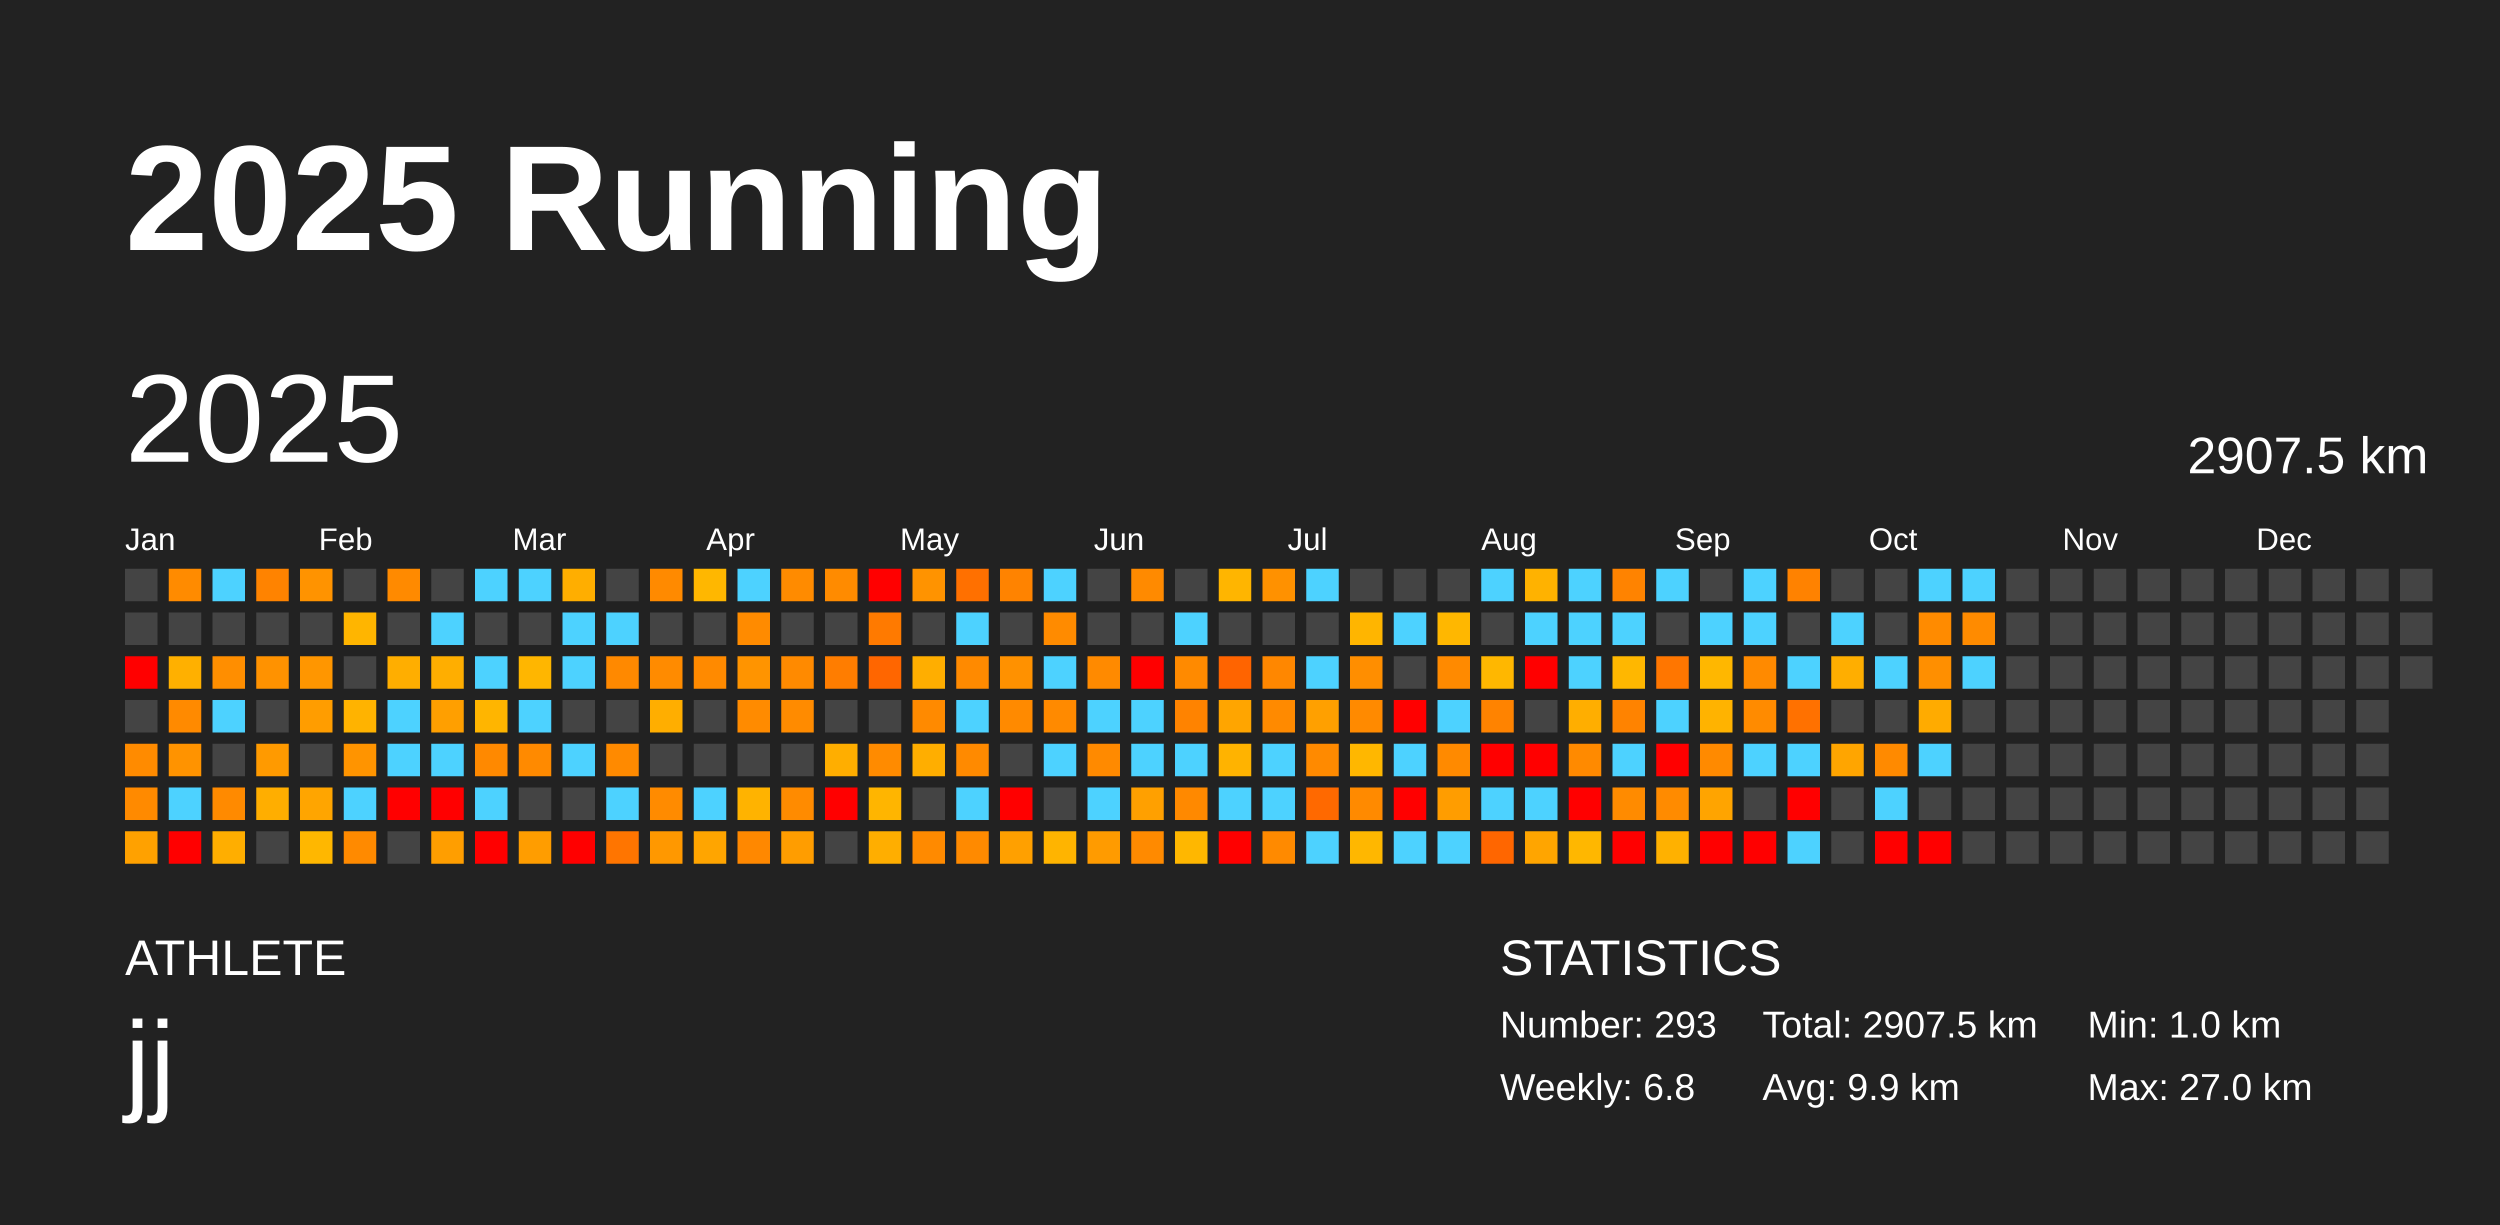
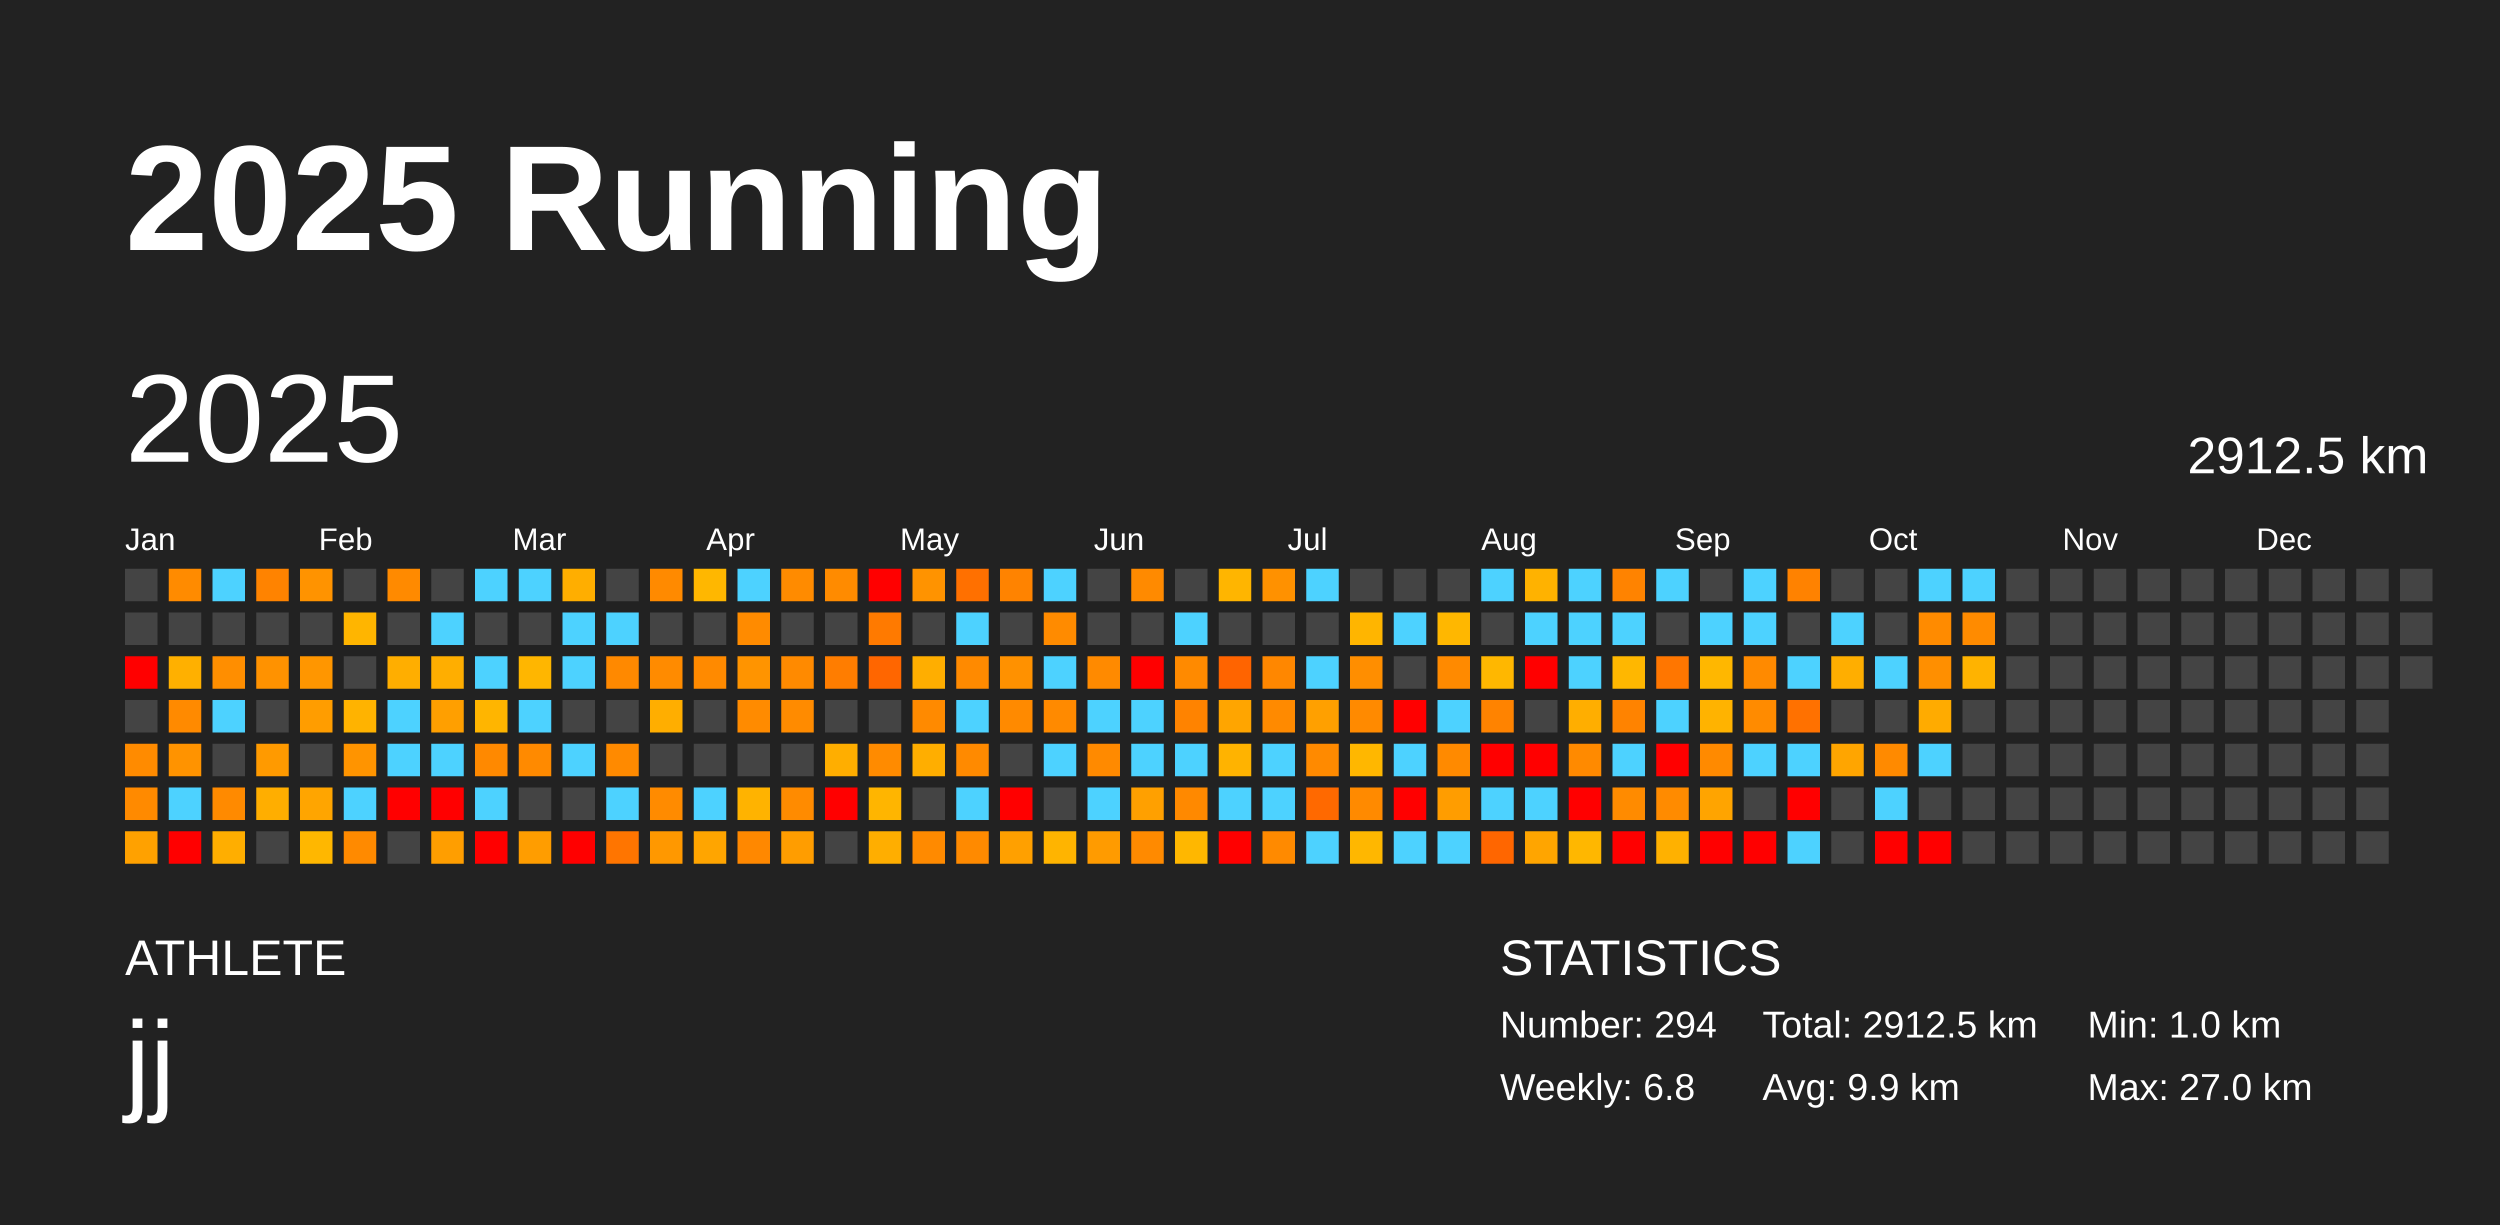
<svg xmlns="http://www.w3.org/2000/svg" baseProfile="full" height="98mm" version="1.1" viewBox="0,0,200,98" width="200mm">
  <defs />
  <rect fill="#222222" height="98" width="200" x="0" y="0" />
  <text fill="#FFFFFF" style="font-size:12px; font-family:Arial; font-weight:bold;" x="10" y="20">2025 Running</text>
  <text fill="#FFFFFF" style="font-size:4px; font-family:Arial" x="10" y="78">ATHLETE</text>
  <text fill="#FFFFFF" style="font-size:9px; font-family:Arial" x="10" y="88">jj</text>
  <text fill="#FFFFFF" style="font-size:4px; font-family:Arial" x="120" y="78">STATISTICS</text>
-   <text fill="#FFFFFF" style="font-size:3px; font-family:Arial" x="120" y="83">Number: 293</text>
+   <text fill="#FFFFFF" style="font-size:3px; font-family:Arial" x="120" y="83">Number: 294</text>
  <text fill="#FFFFFF" style="font-size:3px; font-family:Arial" x="120" y="88">Weekly: 6.8</text>
-   <text fill="#FFFFFF" style="font-size:3px; font-family:Arial" x="141" y="83">Total: 2907.5 km</text>
+   <text fill="#FFFFFF" style="font-size:3px; font-family:Arial" x="141" y="83">Total: 2912.5 km</text>
  <text fill="#FFFFFF" style="font-size:3px; font-family:Arial" x="141" y="88">Avg: 9.9 km</text>
  <text fill="#FFFFFF" style="font-size:3px; font-family:Arial" x="167" y="83">Min: 1.0 km</text>
  <text fill="#FFFFFF" style="font-size:3px; font-family:Arial" x="167" y="88">Max: 27.0 km</text>
  <text dominant-baseline="hanging" fill="#FFFFFF" style="font-size:10.0px; font-family:Arial;" x="10" y="30">2025</text>
-   <text dominant-baseline="hanging" fill="#FFFFFF" style="font-size:4.125px; font-family:Arial;" x="175" y="35">2907.5 km</text>
+   <text dominant-baseline="hanging" fill="#FFFFFF" style="font-size:4.125px; font-family:Arial;" x="175" y="35">2912.5 km</text>
  <text fill="#FFFFFF" style="font-size:2.5px; font-family:Arial" x="10.0" y="44">Jan</text>
  <text fill="#FFFFFF" style="font-size:2.5px; font-family:Arial" x="25.5" y="44">Feb</text>
  <text fill="#FFFFFF" style="font-size:2.5px; font-family:Arial" x="41.0" y="44">Mar</text>
  <text fill="#FFFFFF" style="font-size:2.5px; font-family:Arial" x="56.5" y="44">Apr</text>
  <text fill="#FFFFFF" style="font-size:2.5px; font-family:Arial" x="72.0" y="44">May</text>
  <text fill="#FFFFFF" style="font-size:2.5px; font-family:Arial" x="87.5" y="44">Jun</text>
  <text fill="#FFFFFF" style="font-size:2.5px; font-family:Arial" x="103.0" y="44">Jul</text>
  <text fill="#FFFFFF" style="font-size:2.5px; font-family:Arial" x="118.5" y="44">Aug</text>
  <text fill="#FFFFFF" style="font-size:2.5px; font-family:Arial" x="134.0" y="44">Sep</text>
  <text fill="#FFFFFF" style="font-size:2.5px; font-family:Arial" x="149.5" y="44">Oct</text>
  <text fill="#FFFFFF" style="font-size:2.5px; font-family:Arial" x="165.0" y="44">Nov</text>
  <text fill="#FFFFFF" style="font-size:2.5px; font-family:Arial" x="180.5" y="44">Dec</text>
  <rect fill="#444444" height="2.6" width="2.6" x="10.0" y="45.5" />
  <rect fill="#444444" height="2.6" width="2.6" x="10.0" y="49.0" />
  <rect fill="red" height="2.6" width="2.6" x="10.0" y="52.5" />
  <rect fill="#444444" height="2.6" width="2.6" x="10.0" y="56.0" />
  <rect fill="#ff8b00" height="2.6" width="2.6" x="10.0" y="59.5" />
  <rect fill="#ff8a00" height="2.6" width="2.6" x="10.0" y="63.0" />
  <rect fill="#ffa100" height="2.6" width="2.6" x="10.0" y="66.5" />
  <rect fill="#ff8b00" height="2.6" width="2.6" x="13.5" y="45.5" />
  <rect fill="#444444" height="2.6" width="2.6" x="13.5" y="49.0" />
  <rect fill="#ffb000" height="2.6" width="2.6" x="13.5" y="52.5" />
  <rect fill="#ff8a00" height="2.6" width="2.6" x="13.5" y="56.0" />
  <rect fill="#ff9300" height="2.6" width="2.6" x="13.5" y="59.5" />
  <rect fill="#4dd2ff" height="2.6" width="2.6" x="13.5" y="63.0" />
  <rect fill="red" height="2.6" width="2.6" x="13.5" y="66.5" />
  <rect fill="#4dd2ff" height="2.6" width="2.6" x="17.0" y="45.5" />
  <rect fill="#444444" height="2.6" width="2.6" x="17.0" y="49.0" />
  <rect fill="#ff8e00" height="2.6" width="2.6" x="17.0" y="52.5" />
  <rect fill="#4dd2ff" height="2.6" width="2.6" x="17.0" y="56.0" />
  <rect fill="#444444" height="2.6" width="2.6" x="17.0" y="59.5" />
  <rect fill="#ff8a00" height="2.6" width="2.6" x="17.0" y="63.0" />
  <rect fill="#ffae00" height="2.6" width="2.6" x="17.0" y="66.5" />
  <rect fill="#ff8300" height="2.6" width="2.6" x="20.5" y="45.5" />
  <rect fill="#444444" height="2.6" width="2.6" x="20.5" y="49.0" />
  <rect fill="#ff9200" height="2.6" width="2.6" x="20.5" y="52.5" />
  <rect fill="#444444" height="2.6" width="2.6" x="20.5" y="56.0" />
  <rect fill="#ff9a00" height="2.6" width="2.6" x="20.5" y="59.5" />
  <rect fill="#ffae00" height="2.6" width="2.6" x="20.5" y="63.0" />
  <rect fill="#444444" height="2.6" width="2.6" x="20.5" y="66.5" />
  <rect fill="#ff9300" height="2.6" width="2.6" x="24.0" y="45.5" />
  <rect fill="#444444" height="2.6" width="2.6" x="24.0" y="49.0" />
  <rect fill="#ff9600" height="2.6" width="2.6" x="24.0" y="52.5" />
  <rect fill="#ff9d00" height="2.6" width="2.6" x="24.0" y="56.0" />
  <rect fill="#444444" height="2.6" width="2.6" x="24.0" y="59.5" />
  <rect fill="#ffa500" height="2.6" width="2.6" x="24.0" y="63.0" />
  <rect fill="#ffb700" height="2.6" width="2.6" x="24.0" y="66.5" />
  <rect fill="#444444" height="2.6" width="2.6" x="27.5" y="45.5" />
  <rect fill="#ffb500" height="2.6" width="2.6" x="27.5" y="49.0" />
  <rect fill="#444444" height="2.6" width="2.6" x="27.5" y="52.5" />
  <rect fill="#ffb300" height="2.6" width="2.6" x="27.5" y="56.0" />
  <rect fill="#ff9400" height="2.6" width="2.6" x="27.5" y="59.5" />
  <rect fill="#4dd2ff" height="2.6" width="2.6" x="27.5" y="63.0" />
  <rect fill="#ff8a00" height="2.6" width="2.6" x="27.5" y="66.5" />
  <rect fill="#ff8a00" height="2.6" width="2.6" x="31.0" y="45.5" />
  <rect fill="#444444" height="2.6" width="2.6" x="31.0" y="49.0" />
  <rect fill="#ffae00" height="2.6" width="2.6" x="31.0" y="52.5" />
  <rect fill="#4dd2ff" height="2.6" width="2.6" x="31.0" y="56.0" />
  <rect fill="#4dd2ff" height="2.6" width="2.6" x="31.0" y="59.5" />
  <rect fill="red" height="2.6" width="2.6" x="31.0" y="63.0" />
  <rect fill="#444444" height="2.6" width="2.6" x="31.0" y="66.5" />
  <rect fill="#444444" height="2.6" width="2.6" x="34.5" y="45.5" />
  <rect fill="#4dd2ff" height="2.6" width="2.6" x="34.5" y="49.0" />
  <rect fill="#ffae00" height="2.6" width="2.6" x="34.5" y="52.5" />
  <rect fill="#ff9f00" height="2.6" width="2.6" x="34.5" y="56.0" />
  <rect fill="#4dd2ff" height="2.6" width="2.6" x="34.5" y="59.5" />
  <rect fill="red" height="2.6" width="2.6" x="34.5" y="63.0" />
  <rect fill="#ff9e00" height="2.6" width="2.6" x="34.5" y="66.5" />
  <rect fill="#4dd2ff" height="2.6" width="2.6" x="38.0" y="45.5" />
  <rect fill="#444444" height="2.6" width="2.6" x="38.0" y="49.0" />
  <rect fill="#4dd2ff" height="2.6" width="2.6" x="38.0" y="52.5" />
  <rect fill="#ffb500" height="2.6" width="2.6" x="38.0" y="56.0" />
  <rect fill="#ff8900" height="2.6" width="2.6" x="38.0" y="59.5" />
  <rect fill="#4dd2ff" height="2.6" width="2.6" x="38.0" y="63.0" />
  <rect fill="red" height="2.6" width="2.6" x="38.0" y="66.5" />
  <rect fill="#4dd2ff" height="2.6" width="2.6" x="41.5" y="45.5" />
  <rect fill="#444444" height="2.6" width="2.6" x="41.5" y="49.0" />
  <rect fill="#ffb600" height="2.6" width="2.6" x="41.5" y="52.5" />
  <rect fill="#4dd2ff" height="2.6" width="2.6" x="41.5" y="56.0" />
  <rect fill="#ff8a00" height="2.6" width="2.6" x="41.5" y="59.5" />
  <rect fill="#444444" height="2.6" width="2.6" x="41.5" y="63.0" />
  <rect fill="#ff9d00" height="2.6" width="2.6" x="41.5" y="66.5" />
  <rect fill="#ffae00" height="2.6" width="2.6" x="45.0" y="45.5" />
  <rect fill="#4dd2ff" height="2.6" width="2.6" x="45.0" y="49.0" />
  <rect fill="#4dd2ff" height="2.6" width="2.6" x="45.0" y="52.5" />
  <rect fill="#444444" height="2.6" width="2.6" x="45.0" y="56.0" />
  <rect fill="#4dd2ff" height="2.6" width="2.6" x="45.0" y="59.5" />
  <rect fill="#444444" height="2.6" width="2.6" x="45.0" y="63.0" />
  <rect fill="red" height="2.6" width="2.6" x="45.0" y="66.5" />
  <rect fill="#444444" height="2.6" width="2.6" x="48.5" y="45.5" />
  <rect fill="#4dd2ff" height="2.6" width="2.6" x="48.5" y="49.0" />
  <rect fill="#ff8900" height="2.6" width="2.6" x="48.5" y="52.5" />
  <rect fill="#444444" height="2.6" width="2.6" x="48.5" y="56.0" />
  <rect fill="#ff8a00" height="2.6" width="2.6" x="48.5" y="59.5" />
  <rect fill="#4dd2ff" height="2.6" width="2.6" x="48.5" y="63.0" />
  <rect fill="#ff7500" height="2.6" width="2.6" x="48.5" y="66.5" />
  <rect fill="#ff8a00" height="2.6" width="2.6" x="52.0" y="45.5" />
  <rect fill="#444444" height="2.6" width="2.6" x="52.0" y="49.0" />
  <rect fill="#ff8b00" height="2.6" width="2.6" x="52.0" y="52.5" />
  <rect fill="#ffae00" height="2.6" width="2.6" x="52.0" y="56.0" />
  <rect fill="#444444" height="2.6" width="2.6" x="52.0" y="59.5" />
  <rect fill="#ff8b00" height="2.6" width="2.6" x="52.0" y="63.0" />
  <rect fill="#ff9800" height="2.6" width="2.6" x="52.0" y="66.5" />
  <rect fill="#ffb700" height="2.6" width="2.6" x="55.5" y="45.5" />
  <rect fill="#444444" height="2.6" width="2.6" x="55.5" y="49.0" />
  <rect fill="#ff8a00" height="2.6" width="2.6" x="55.5" y="52.5" />
  <rect fill="#444444" height="2.6" width="2.6" x="55.5" y="56.0" />
  <rect fill="#444444" height="2.6" width="2.6" x="55.5" y="59.5" />
  <rect fill="#4dd2ff" height="2.6" width="2.6" x="55.5" y="63.0" />
  <rect fill="#ffa500" height="2.6" width="2.6" x="55.5" y="66.5" />
  <rect fill="#4dd2ff" height="2.6" width="2.6" x="59.0" y="45.5" />
  <rect fill="#ff8b00" height="2.6" width="2.6" x="59.0" y="49.0" />
  <rect fill="#ff9400" height="2.6" width="2.6" x="59.0" y="52.5" />
  <rect fill="#ff8b00" height="2.6" width="2.6" x="59.0" y="56.0" />
  <rect fill="#444444" height="2.6" width="2.6" x="59.0" y="59.5" />
  <rect fill="#ffb300" height="2.6" width="2.6" x="59.0" y="63.0" />
  <rect fill="#ff8800" height="2.6" width="2.6" x="59.0" y="66.5" />
  <rect fill="#ff8b00" height="2.6" width="2.6" x="62.5" y="45.5" />
  <rect fill="#444444" height="2.6" width="2.6" x="62.5" y="49.0" />
  <rect fill="#ff8a00" height="2.6" width="2.6" x="62.5" y="52.5" />
  <rect fill="#ff8b00" height="2.6" width="2.6" x="62.5" y="56.0" />
  <rect fill="#444444" height="2.6" width="2.6" x="62.5" y="59.5" />
  <rect fill="#ff8b00" height="2.6" width="2.6" x="62.5" y="63.0" />
  <rect fill="#ff9d00" height="2.6" width="2.6" x="62.5" y="66.5" />
  <rect fill="#ff8b00" height="2.6" width="2.6" x="66.0" y="45.5" />
  <rect fill="#444444" height="2.6" width="2.6" x="66.0" y="49.0" />
  <rect fill="#ff7d00" height="2.6" width="2.6" x="66.0" y="52.5" />
  <rect fill="#444444" height="2.6" width="2.6" x="66.0" y="56.0" />
  <rect fill="#ffae00" height="2.6" width="2.6" x="66.0" y="59.5" />
  <rect fill="red" height="2.6" width="2.6" x="66.0" y="63.0" />
  <rect fill="#444444" height="2.6" width="2.6" x="66.0" y="66.5" />
  <rect fill="red" height="2.6" width="2.6" x="69.5" y="45.5" />
  <rect fill="#ff7a00" height="2.6" width="2.6" x="69.5" y="49.0" />
  <rect fill="#ff6600" height="2.6" width="2.6" x="69.5" y="52.5" />
  <rect fill="#444444" height="2.6" width="2.6" x="69.5" y="56.0" />
  <rect fill="#ff8b00" height="2.6" width="2.6" x="69.5" y="59.5" />
  <rect fill="#ffb500" height="2.6" width="2.6" x="69.5" y="63.0" />
  <rect fill="#ffae00" height="2.6" width="2.6" x="69.5" y="66.5" />
  <rect fill="#ff9300" height="2.6" width="2.6" x="73.0" y="45.5" />
  <rect fill="#444444" height="2.6" width="2.6" x="73.0" y="49.0" />
  <rect fill="#ffae00" height="2.6" width="2.6" x="73.0" y="52.5" />
  <rect fill="#ff8a00" height="2.6" width="2.6" x="73.0" y="56.0" />
  <rect fill="#ffae00" height="2.6" width="2.6" x="73.0" y="59.5" />
  <rect fill="#444444" height="2.6" width="2.6" x="73.0" y="63.0" />
  <rect fill="#ff8a00" height="2.6" width="2.6" x="73.0" y="66.5" />
  <rect fill="#ff7000" height="2.6" width="2.6" x="76.5" y="45.5" />
  <rect fill="#4dd2ff" height="2.6" width="2.6" x="76.5" y="49.0" />
  <rect fill="#ff8a00" height="2.6" width="2.6" x="76.5" y="52.5" />
  <rect fill="#4dd2ff" height="2.6" width="2.6" x="76.5" y="56.0" />
  <rect fill="#ff8a00" height="2.6" width="2.6" x="76.5" y="59.5" />
  <rect fill="#4dd2ff" height="2.6" width="2.6" x="76.5" y="63.0" />
  <rect fill="#ff8a00" height="2.6" width="2.6" x="76.5" y="66.5" />
  <rect fill="#ff8300" height="2.6" width="2.6" x="80.0" y="45.5" />
  <rect fill="#444444" height="2.6" width="2.6" x="80.0" y="49.0" />
  <rect fill="#ff9100" height="2.6" width="2.6" x="80.0" y="52.5" />
  <rect fill="#ff8a00" height="2.6" width="2.6" x="80.0" y="56.0" />
  <rect fill="#444444" height="2.6" width="2.6" x="80.0" y="59.5" />
  <rect fill="red" height="2.6" width="2.6" x="80.0" y="63.0" />
  <rect fill="#ffa000" height="2.6" width="2.6" x="80.0" y="66.5" />
  <rect fill="#4dd2ff" height="2.6" width="2.6" x="83.5" y="45.5" />
  <rect fill="#ff8b00" height="2.6" width="2.6" x="83.5" y="49.0" />
  <rect fill="#4dd2ff" height="2.6" width="2.6" x="83.5" y="52.5" />
  <rect fill="#ff8a00" height="2.6" width="2.6" x="83.5" y="56.0" />
  <rect fill="#4dd2ff" height="2.6" width="2.6" x="83.5" y="59.5" />
  <rect fill="#444444" height="2.6" width="2.6" x="83.5" y="63.0" />
  <rect fill="#ffb400" height="2.6" width="2.6" x="83.5" y="66.5" />
  <rect fill="#444444" height="2.6" width="2.6" x="87.0" y="45.5" />
  <rect fill="#444444" height="2.6" width="2.6" x="87.0" y="49.0" />
  <rect fill="#ff8a00" height="2.6" width="2.6" x="87.0" y="52.5" />
  <rect fill="#4dd2ff" height="2.6" width="2.6" x="87.0" y="56.0" />
  <rect fill="#ff8a00" height="2.6" width="2.6" x="87.0" y="59.5" />
  <rect fill="#4dd2ff" height="2.6" width="2.6" x="87.0" y="63.0" />
  <rect fill="#ff9b00" height="2.6" width="2.6" x="87.0" y="66.5" />
  <rect fill="#ff8a00" height="2.6" width="2.6" x="90.5" y="45.5" />
  <rect fill="#444444" height="2.6" width="2.6" x="90.5" y="49.0" />
  <rect fill="red" height="2.6" width="2.6" x="90.5" y="52.5" />
  <rect fill="#4dd2ff" height="2.6" width="2.6" x="90.5" y="56.0" />
  <rect fill="#4dd2ff" height="2.6" width="2.6" x="90.5" y="59.5" />
  <rect fill="#ffa000" height="2.6" width="2.6" x="90.5" y="63.0" />
  <rect fill="#ff8a00" height="2.6" width="2.6" x="90.5" y="66.5" />
  <rect fill="#444444" height="2.6" width="2.6" x="94.0" y="45.5" />
  <rect fill="#4dd2ff" height="2.6" width="2.6" x="94.0" y="49.0" />
  <rect fill="#ff8a00" height="2.6" width="2.6" x="94.0" y="52.5" />
  <rect fill="#ff8300" height="2.6" width="2.6" x="94.0" y="56.0" />
  <rect fill="#4dd2ff" height="2.6" width="2.6" x="94.0" y="59.5" />
  <rect fill="#ff8900" height="2.6" width="2.6" x="94.0" y="63.0" />
  <rect fill="#ffb700" height="2.6" width="2.6" x="94.0" y="66.5" />
  <rect fill="#ffb500" height="2.6" width="2.6" x="97.5" y="45.5" />
  <rect fill="#444444" height="2.6" width="2.6" x="97.5" y="49.0" />
  <rect fill="#ff6400" height="2.6" width="2.6" x="97.5" y="52.5" />
  <rect fill="#ffa500" height="2.6" width="2.6" x="97.5" y="56.0" />
  <rect fill="#ffb300" height="2.6" width="2.6" x="97.5" y="59.5" />
  <rect fill="#4dd2ff" height="2.6" width="2.6" x="97.5" y="63.0" />
  <rect fill="red" height="2.6" width="2.6" x="97.5" y="66.5" />
  <rect fill="#ff9100" height="2.6" width="2.6" x="101.0" y="45.5" />
  <rect fill="#444444" height="2.6" width="2.6" x="101.0" y="49.0" />
  <rect fill="#ff8700" height="2.6" width="2.6" x="101.0" y="52.5" />
  <rect fill="#ff8a00" height="2.6" width="2.6" x="101.0" y="56.0" />
  <rect fill="#4dd2ff" height="2.6" width="2.6" x="101.0" y="59.5" />
  <rect fill="#4dd2ff" height="2.6" width="2.6" x="101.0" y="63.0" />
  <rect fill="#ff8a00" height="2.6" width="2.6" x="101.0" y="66.5" />
  <rect fill="#4dd2ff" height="2.6" width="2.6" x="104.5" y="45.5" />
  <rect fill="#444444" height="2.6" width="2.6" x="104.5" y="49.0" />
  <rect fill="#4dd2ff" height="2.6" width="2.6" x="104.5" y="52.5" />
  <rect fill="#ffa000" height="2.6" width="2.6" x="104.5" y="56.0" />
  <rect fill="#ff8a00" height="2.6" width="2.6" x="104.5" y="59.5" />
  <rect fill="#ff6900" height="2.6" width="2.6" x="104.5" y="63.0" />
  <rect fill="#4dd2ff" height="2.6" width="2.6" x="104.5" y="66.5" />
  <rect fill="#444444" height="2.6" width="2.6" x="108.0" y="45.5" />
  <rect fill="#ffb500" height="2.6" width="2.6" x="108.0" y="49.0" />
  <rect fill="#ff8e00" height="2.6" width="2.6" x="108.0" y="52.5" />
  <rect fill="#ff8a00" height="2.6" width="2.6" x="108.0" y="56.0" />
  <rect fill="#ffb700" height="2.6" width="2.6" x="108.0" y="59.5" />
  <rect fill="#ff8a00" height="2.6" width="2.6" x="108.0" y="63.0" />
  <rect fill="#ffb700" height="2.6" width="2.6" x="108.0" y="66.5" />
  <rect fill="#444444" height="2.6" width="2.6" x="111.5" y="45.5" />
  <rect fill="#4dd2ff" height="2.6" width="2.6" x="111.5" y="49.0" />
  <rect fill="#444444" height="2.6" width="2.6" x="111.5" y="52.5" />
  <rect fill="red" height="2.6" width="2.6" x="111.5" y="56.0" />
  <rect fill="#4dd2ff" height="2.6" width="2.6" x="111.5" y="59.5" />
  <rect fill="red" height="2.6" width="2.6" x="111.5" y="63.0" />
  <rect fill="#4dd2ff" height="2.6" width="2.6" x="111.5" y="66.5" />
  <rect fill="#444444" height="2.6" width="2.6" x="115.0" y="45.5" />
  <rect fill="#ffb700" height="2.6" width="2.6" x="115.0" y="49.0" />
  <rect fill="#ff8a00" height="2.6" width="2.6" x="115.0" y="52.5" />
  <rect fill="#4dd2ff" height="2.6" width="2.6" x="115.0" y="56.0" />
  <rect fill="#ff8a00" height="2.6" width="2.6" x="115.0" y="59.5" />
  <rect fill="#ff9d00" height="2.6" width="2.6" x="115.0" y="63.0" />
  <rect fill="#4dd2ff" height="2.6" width="2.6" x="115.0" y="66.5" />
  <rect fill="#4dd2ff" height="2.6" width="2.6" x="118.5" y="45.5" />
  <rect fill="#444444" height="2.6" width="2.6" x="118.5" y="49.0" />
  <rect fill="#ffb700" height="2.6" width="2.6" x="118.5" y="52.5" />
  <rect fill="#ff8300" height="2.6" width="2.6" x="118.5" y="56.0" />
  <rect fill="red" height="2.6" width="2.6" x="118.5" y="59.5" />
  <rect fill="#4dd2ff" height="2.6" width="2.6" x="118.5" y="63.0" />
  <rect fill="#ff6600" height="2.6" width="2.6" x="118.5" y="66.5" />
  <rect fill="#ffb200" height="2.6" width="2.6" x="122.0" y="45.5" />
  <rect fill="#4dd2ff" height="2.6" width="2.6" x="122.0" y="49.0" />
  <rect fill="red" height="2.6" width="2.6" x="122.0" y="52.5" />
  <rect fill="#444444" height="2.6" width="2.6" x="122.0" y="56.0" />
  <rect fill="red" height="2.6" width="2.6" x="122.0" y="59.5" />
  <rect fill="#4dd2ff" height="2.6" width="2.6" x="122.0" y="63.0" />
  <rect fill="#ffa500" height="2.6" width="2.6" x="122.0" y="66.5" />
  <rect fill="#4dd2ff" height="2.6" width="2.6" x="125.5" y="45.5" />
  <rect fill="#4dd2ff" height="2.6" width="2.6" x="125.5" y="49.0" />
  <rect fill="#4dd2ff" height="2.6" width="2.6" x="125.5" y="52.5" />
  <rect fill="#ffae00" height="2.6" width="2.6" x="125.5" y="56.0" />
  <rect fill="#ff8a00" height="2.6" width="2.6" x="125.5" y="59.5" />
  <rect fill="red" height="2.6" width="2.6" x="125.5" y="63.0" />
  <rect fill="#ffb700" height="2.6" width="2.6" x="125.5" y="66.5" />
  <rect fill="#ff8300" height="2.6" width="2.6" x="129.0" y="45.5" />
  <rect fill="#4dd2ff" height="2.6" width="2.6" x="129.0" y="49.0" />
  <rect fill="#ffb700" height="2.6" width="2.6" x="129.0" y="52.5" />
  <rect fill="#ff8300" height="2.6" width="2.6" x="129.0" y="56.0" />
  <rect fill="#4dd2ff" height="2.6" width="2.6" x="129.0" y="59.5" />
  <rect fill="#ff8b00" height="2.6" width="2.6" x="129.0" y="63.0" />
  <rect fill="red" height="2.6" width="2.6" x="129.0" y="66.5" />
  <rect fill="#4dd2ff" height="2.6" width="2.6" x="132.5" y="45.5" />
  <rect fill="#444444" height="2.6" width="2.6" x="132.5" y="49.0" />
  <rect fill="#ff7600" height="2.6" width="2.6" x="132.5" y="52.5" />
  <rect fill="#4dd2ff" height="2.6" width="2.6" x="132.5" y="56.0" />
  <rect fill="red" height="2.6" width="2.6" x="132.5" y="59.5" />
  <rect fill="#ff8b00" height="2.6" width="2.6" x="132.5" y="63.0" />
  <rect fill="#ffb100" height="2.6" width="2.6" x="132.5" y="66.5" />
  <rect fill="#444444" height="2.6" width="2.6" x="136.0" y="45.5" />
  <rect fill="#4dd2ff" height="2.6" width="2.6" x="136.0" y="49.0" />
  <rect fill="#ffb700" height="2.6" width="2.6" x="136.0" y="52.5" />
  <rect fill="#ffb300" height="2.6" width="2.6" x="136.0" y="56.0" />
  <rect fill="#ff8a00" height="2.6" width="2.6" x="136.0" y="59.5" />
  <rect fill="#ffa400" height="2.6" width="2.6" x="136.0" y="63.0" />
  <rect fill="red" height="2.6" width="2.6" x="136.0" y="66.5" />
  <rect fill="#4dd2ff" height="2.6" width="2.6" x="139.5" y="45.5" />
  <rect fill="#4dd2ff" height="2.6" width="2.6" x="139.5" y="49.0" />
  <rect fill="#ff8a00" height="2.6" width="2.6" x="139.5" y="52.5" />
  <rect fill="#ff8b00" height="2.6" width="2.6" x="139.5" y="56.0" />
  <rect fill="#4dd2ff" height="2.6" width="2.6" x="139.5" y="59.5" />
  <rect fill="#444444" height="2.6" width="2.6" x="139.5" y="63.0" />
  <rect fill="red" height="2.6" width="2.6" x="139.5" y="66.5" />
  <rect fill="#ff8200" height="2.6" width="2.6" x="143.0" y="45.5" />
  <rect fill="#444444" height="2.6" width="2.6" x="143.0" y="49.0" />
  <rect fill="#4dd2ff" height="2.6" width="2.6" x="143.0" y="52.5" />
  <rect fill="#ff7100" height="2.6" width="2.6" x="143.0" y="56.0" />
  <rect fill="#4dd2ff" height="2.6" width="2.6" x="143.0" y="59.5" />
  <rect fill="red" height="2.6" width="2.6" x="143.0" y="63.0" />
  <rect fill="#4dd2ff" height="2.6" width="2.6" x="143.0" y="66.5" />
  <rect fill="#444444" height="2.6" width="2.6" x="146.5" y="45.5" />
  <rect fill="#4dd2ff" height="2.6" width="2.6" x="146.5" y="49.0" />
  <rect fill="#ffae00" height="2.6" width="2.6" x="146.5" y="52.5" />
  <rect fill="#444444" height="2.6" width="2.6" x="146.5" y="56.0" />
  <rect fill="#ffa500" height="2.6" width="2.6" x="146.5" y="59.5" />
  <rect fill="#444444" height="2.6" width="2.6" x="146.5" y="63.0" />
  <rect fill="#444444" height="2.6" width="2.6" x="146.5" y="66.5" />
  <rect fill="#444444" height="2.6" width="2.6" x="150.0" y="45.5" />
  <rect fill="#444444" height="2.6" width="2.6" x="150.0" y="49.0" />
  <rect fill="#4dd2ff" height="2.6" width="2.6" x="150.0" y="52.5" />
  <rect fill="#444444" height="2.6" width="2.6" x="150.0" y="56.0" />
  <rect fill="#ff8a00" height="2.6" width="2.6" x="150.0" y="59.5" />
  <rect fill="#4dd2ff" height="2.6" width="2.6" x="150.0" y="63.0" />
  <rect fill="red" height="2.6" width="2.6" x="150.0" y="66.5" />
  <rect fill="#4dd2ff" height="2.6" width="2.6" x="153.5" y="45.5" />
  <rect fill="#ff8b00" height="2.6" width="2.6" x="153.5" y="49.0" />
  <rect fill="#ff8f00" height="2.6" width="2.6" x="153.5" y="52.5" />
  <rect fill="#ffab00" height="2.6" width="2.6" x="153.5" y="56.0" />
  <rect fill="#4dd2ff" height="2.6" width="2.6" x="153.5" y="59.5" />
  <rect fill="#444444" height="2.6" width="2.6" x="153.5" y="63.0" />
  <rect fill="red" height="2.6" width="2.6" x="153.5" y="66.5" />
  <rect fill="#4dd2ff" height="2.6" width="2.6" x="157.0" y="45.5" />
  <rect fill="#ff8b00" height="2.6" width="2.6" x="157.0" y="49.0" />
-   <rect fill="#4dd2ff" height="2.6" width="2.6" x="157.0" y="52.5" />
+   <rect fill="#ffb300" height="2.6" width="2.6" x="157.0" y="52.5" />
  <rect fill="#444444" height="2.6" width="2.6" x="157.0" y="56.0" />
  <rect fill="#444444" height="2.6" width="2.6" x="157.0" y="59.5" />
  <rect fill="#444444" height="2.6" width="2.6" x="157.0" y="63.0" />
  <rect fill="#444444" height="2.6" width="2.6" x="157.0" y="66.5" />
  <rect fill="#444444" height="2.6" width="2.6" x="160.5" y="45.5" />
  <rect fill="#444444" height="2.6" width="2.6" x="160.5" y="49.0" />
  <rect fill="#444444" height="2.6" width="2.6" x="160.5" y="52.5" />
  <rect fill="#444444" height="2.6" width="2.6" x="160.5" y="56.0" />
  <rect fill="#444444" height="2.6" width="2.6" x="160.5" y="59.5" />
  <rect fill="#444444" height="2.6" width="2.6" x="160.5" y="63.0" />
  <rect fill="#444444" height="2.6" width="2.6" x="160.5" y="66.5" />
  <rect fill="#444444" height="2.6" width="2.6" x="164.0" y="45.5" />
  <rect fill="#444444" height="2.6" width="2.6" x="164.0" y="49.0" />
  <rect fill="#444444" height="2.6" width="2.6" x="164.0" y="52.5" />
  <rect fill="#444444" height="2.6" width="2.6" x="164.0" y="56.0" />
  <rect fill="#444444" height="2.6" width="2.6" x="164.0" y="59.5" />
  <rect fill="#444444" height="2.6" width="2.6" x="164.0" y="63.0" />
  <rect fill="#444444" height="2.6" width="2.6" x="164.0" y="66.5" />
  <rect fill="#444444" height="2.6" width="2.6" x="167.5" y="45.5" />
  <rect fill="#444444" height="2.6" width="2.6" x="167.5" y="49.0" />
  <rect fill="#444444" height="2.6" width="2.6" x="167.5" y="52.5" />
  <rect fill="#444444" height="2.6" width="2.6" x="167.5" y="56.0" />
  <rect fill="#444444" height="2.6" width="2.6" x="167.5" y="59.5" />
  <rect fill="#444444" height="2.6" width="2.6" x="167.5" y="63.0" />
  <rect fill="#444444" height="2.6" width="2.6" x="167.5" y="66.5" />
  <rect fill="#444444" height="2.6" width="2.6" x="171.0" y="45.5" />
  <rect fill="#444444" height="2.6" width="2.6" x="171.0" y="49.0" />
  <rect fill="#444444" height="2.6" width="2.6" x="171.0" y="52.5" />
  <rect fill="#444444" height="2.6" width="2.6" x="171.0" y="56.0" />
  <rect fill="#444444" height="2.6" width="2.6" x="171.0" y="59.5" />
  <rect fill="#444444" height="2.6" width="2.6" x="171.0" y="63.0" />
  <rect fill="#444444" height="2.6" width="2.6" x="171.0" y="66.5" />
  <rect fill="#444444" height="2.6" width="2.6" x="174.5" y="45.5" />
  <rect fill="#444444" height="2.6" width="2.6" x="174.5" y="49.0" />
  <rect fill="#444444" height="2.6" width="2.6" x="174.5" y="52.5" />
  <rect fill="#444444" height="2.6" width="2.6" x="174.5" y="56.0" />
  <rect fill="#444444" height="2.6" width="2.6" x="174.5" y="59.5" />
  <rect fill="#444444" height="2.6" width="2.6" x="174.5" y="63.0" />
  <rect fill="#444444" height="2.6" width="2.6" x="174.5" y="66.5" />
  <rect fill="#444444" height="2.6" width="2.6" x="178.0" y="45.5" />
  <rect fill="#444444" height="2.6" width="2.6" x="178.0" y="49.0" />
  <rect fill="#444444" height="2.6" width="2.6" x="178.0" y="52.5" />
  <rect fill="#444444" height="2.6" width="2.6" x="178.0" y="56.0" />
  <rect fill="#444444" height="2.6" width="2.6" x="178.0" y="59.5" />
  <rect fill="#444444" height="2.6" width="2.6" x="178.0" y="63.0" />
  <rect fill="#444444" height="2.6" width="2.6" x="178.0" y="66.5" />
  <rect fill="#444444" height="2.6" width="2.6" x="181.5" y="45.5" />
  <rect fill="#444444" height="2.6" width="2.6" x="181.5" y="49.0" />
  <rect fill="#444444" height="2.6" width="2.6" x="181.5" y="52.5" />
  <rect fill="#444444" height="2.6" width="2.6" x="181.5" y="56.0" />
  <rect fill="#444444" height="2.6" width="2.6" x="181.5" y="59.5" />
  <rect fill="#444444" height="2.6" width="2.6" x="181.5" y="63.0" />
  <rect fill="#444444" height="2.6" width="2.6" x="181.5" y="66.5" />
  <rect fill="#444444" height="2.6" width="2.6" x="185.0" y="45.5" />
  <rect fill="#444444" height="2.6" width="2.6" x="185.0" y="49.0" />
  <rect fill="#444444" height="2.6" width="2.6" x="185.0" y="52.5" />
  <rect fill="#444444" height="2.6" width="2.6" x="185.0" y="56.0" />
  <rect fill="#444444" height="2.6" width="2.6" x="185.0" y="59.5" />
  <rect fill="#444444" height="2.6" width="2.6" x="185.0" y="63.0" />
  <rect fill="#444444" height="2.6" width="2.6" x="185.0" y="66.5" />
  <rect fill="#444444" height="2.6" width="2.6" x="188.5" y="45.5" />
  <rect fill="#444444" height="2.6" width="2.6" x="188.5" y="49.0" />
  <rect fill="#444444" height="2.6" width="2.6" x="188.5" y="52.5" />
  <rect fill="#444444" height="2.6" width="2.6" x="188.5" y="56.0" />
  <rect fill="#444444" height="2.6" width="2.6" x="188.5" y="59.5" />
  <rect fill="#444444" height="2.6" width="2.6" x="188.5" y="63.0" />
  <rect fill="#444444" height="2.6" width="2.6" x="188.5" y="66.5" />
  <rect fill="#444444" height="2.6" width="2.6" x="192.0" y="45.5" />
  <rect fill="#444444" height="2.6" width="2.6" x="192.0" y="49.0" />
  <rect fill="#444444" height="2.6" width="2.6" x="192.0" y="52.5" />
</svg>
